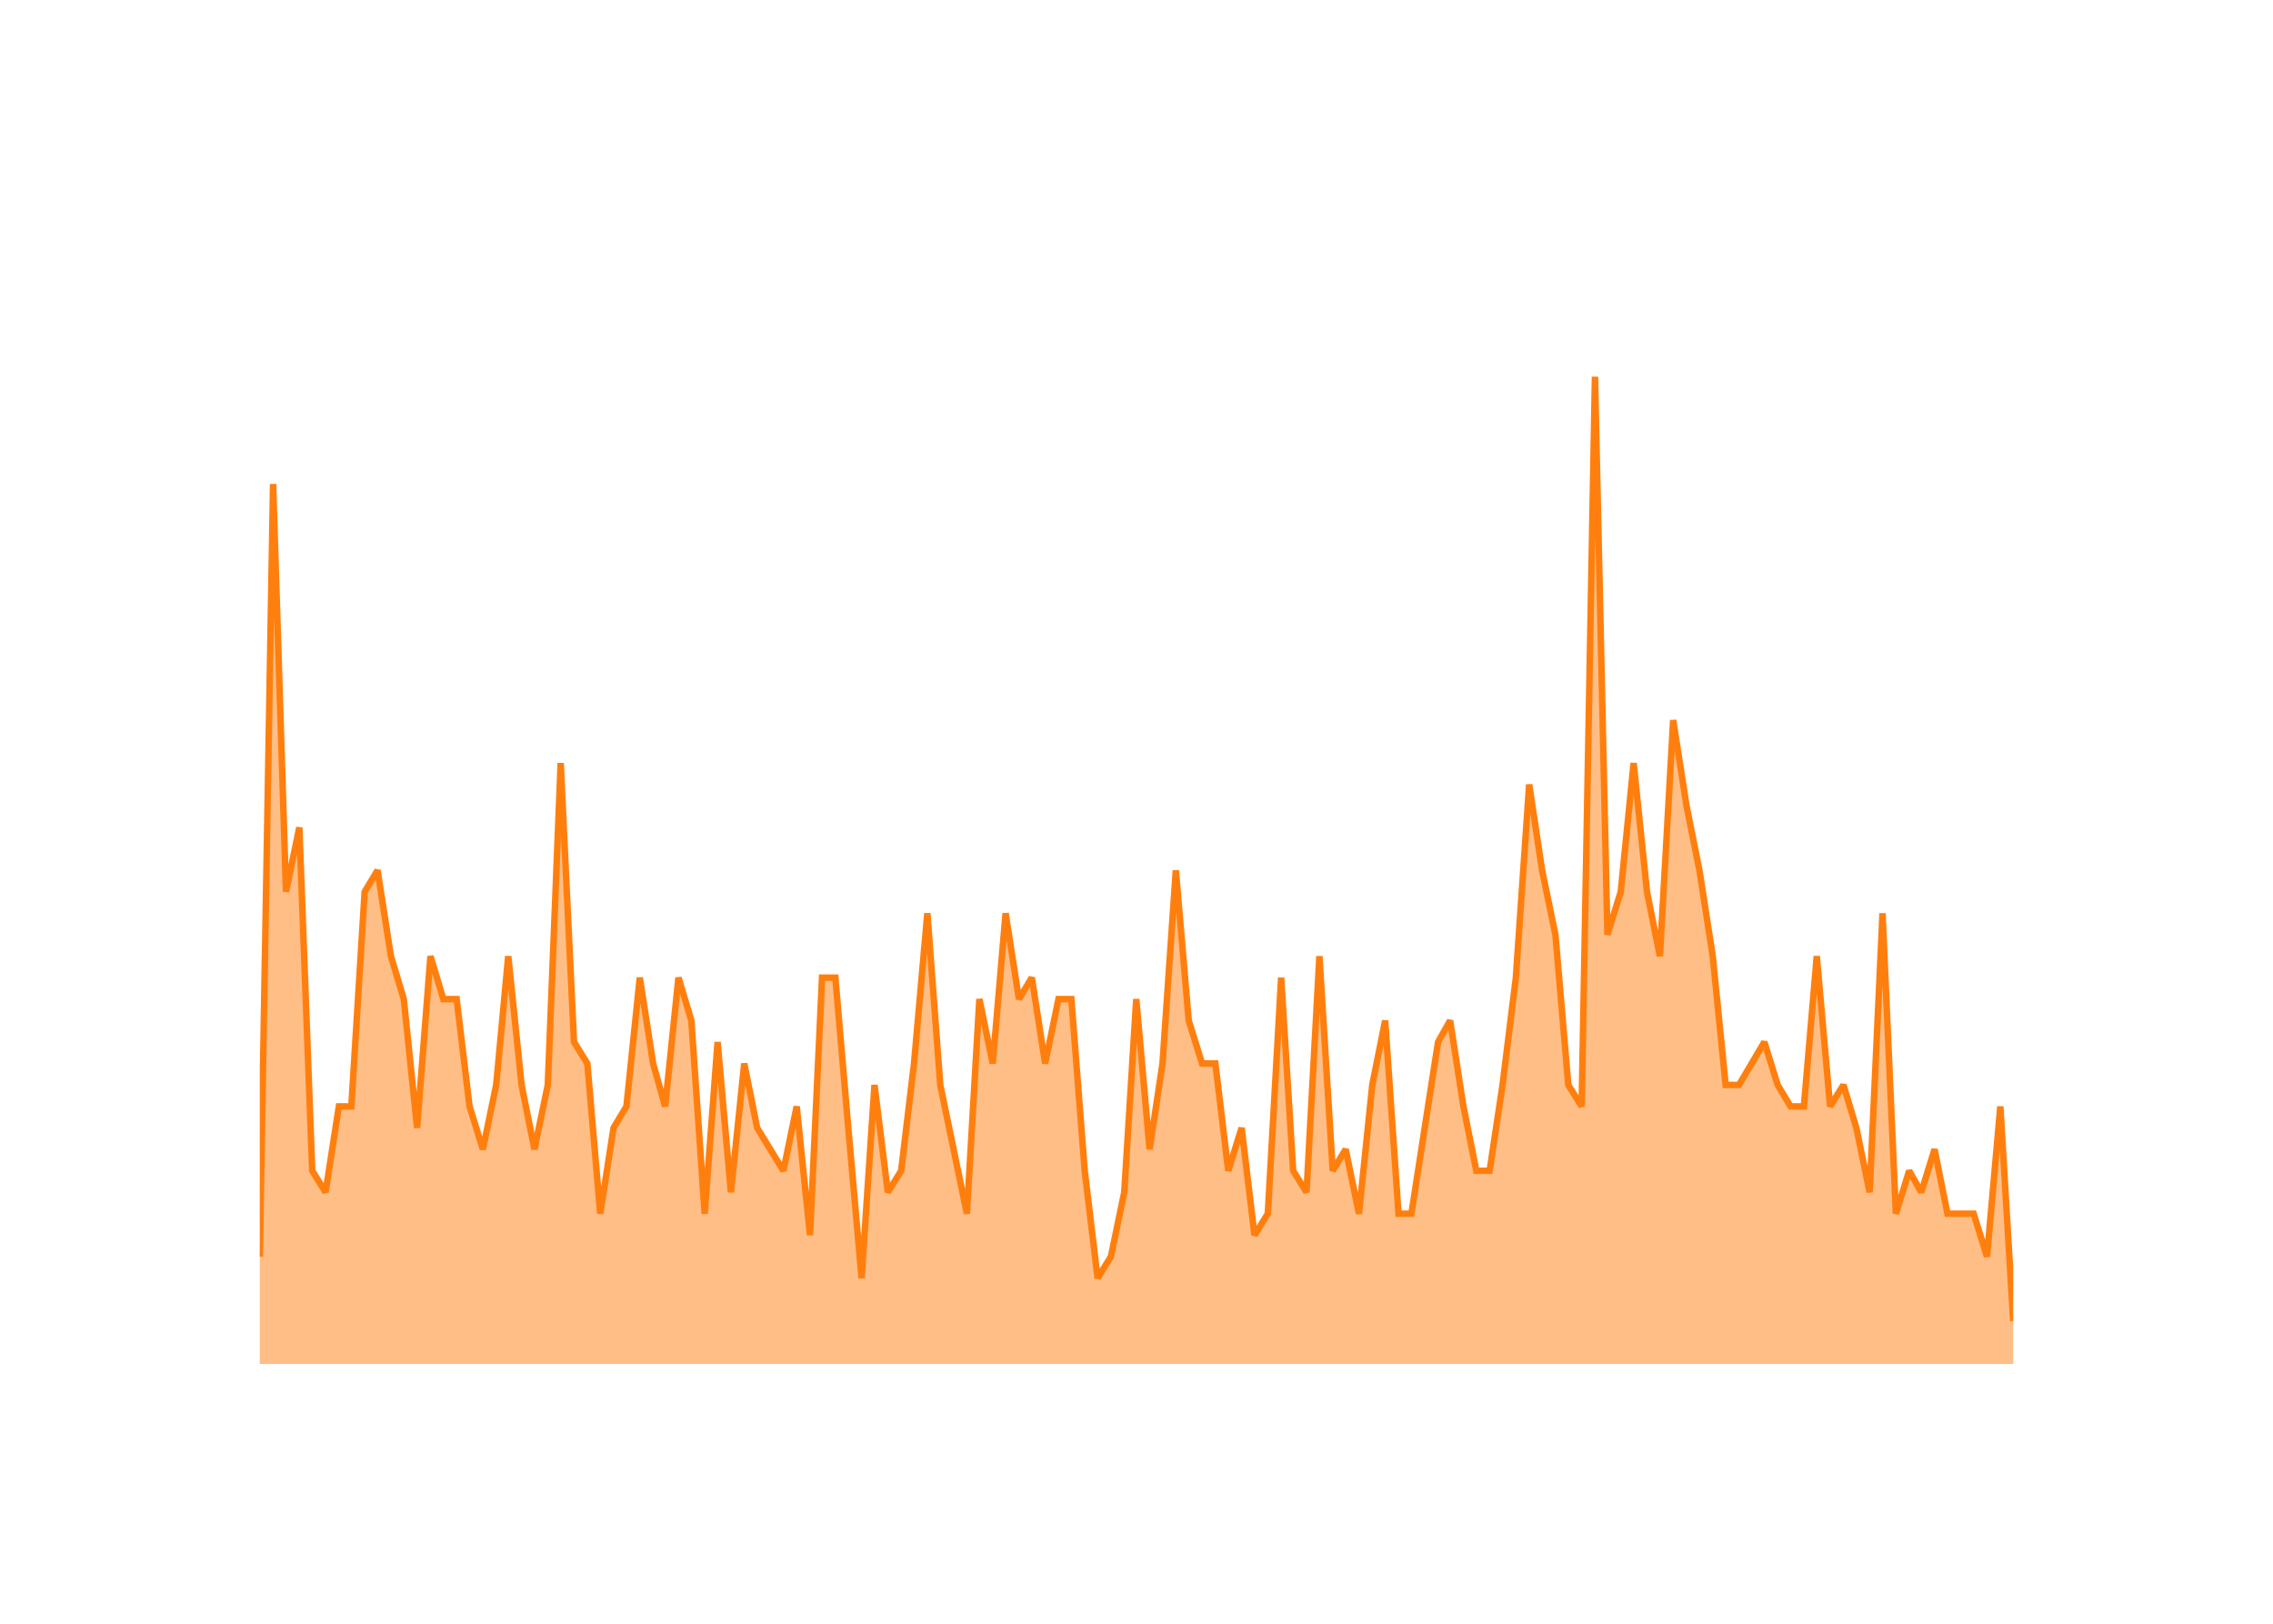
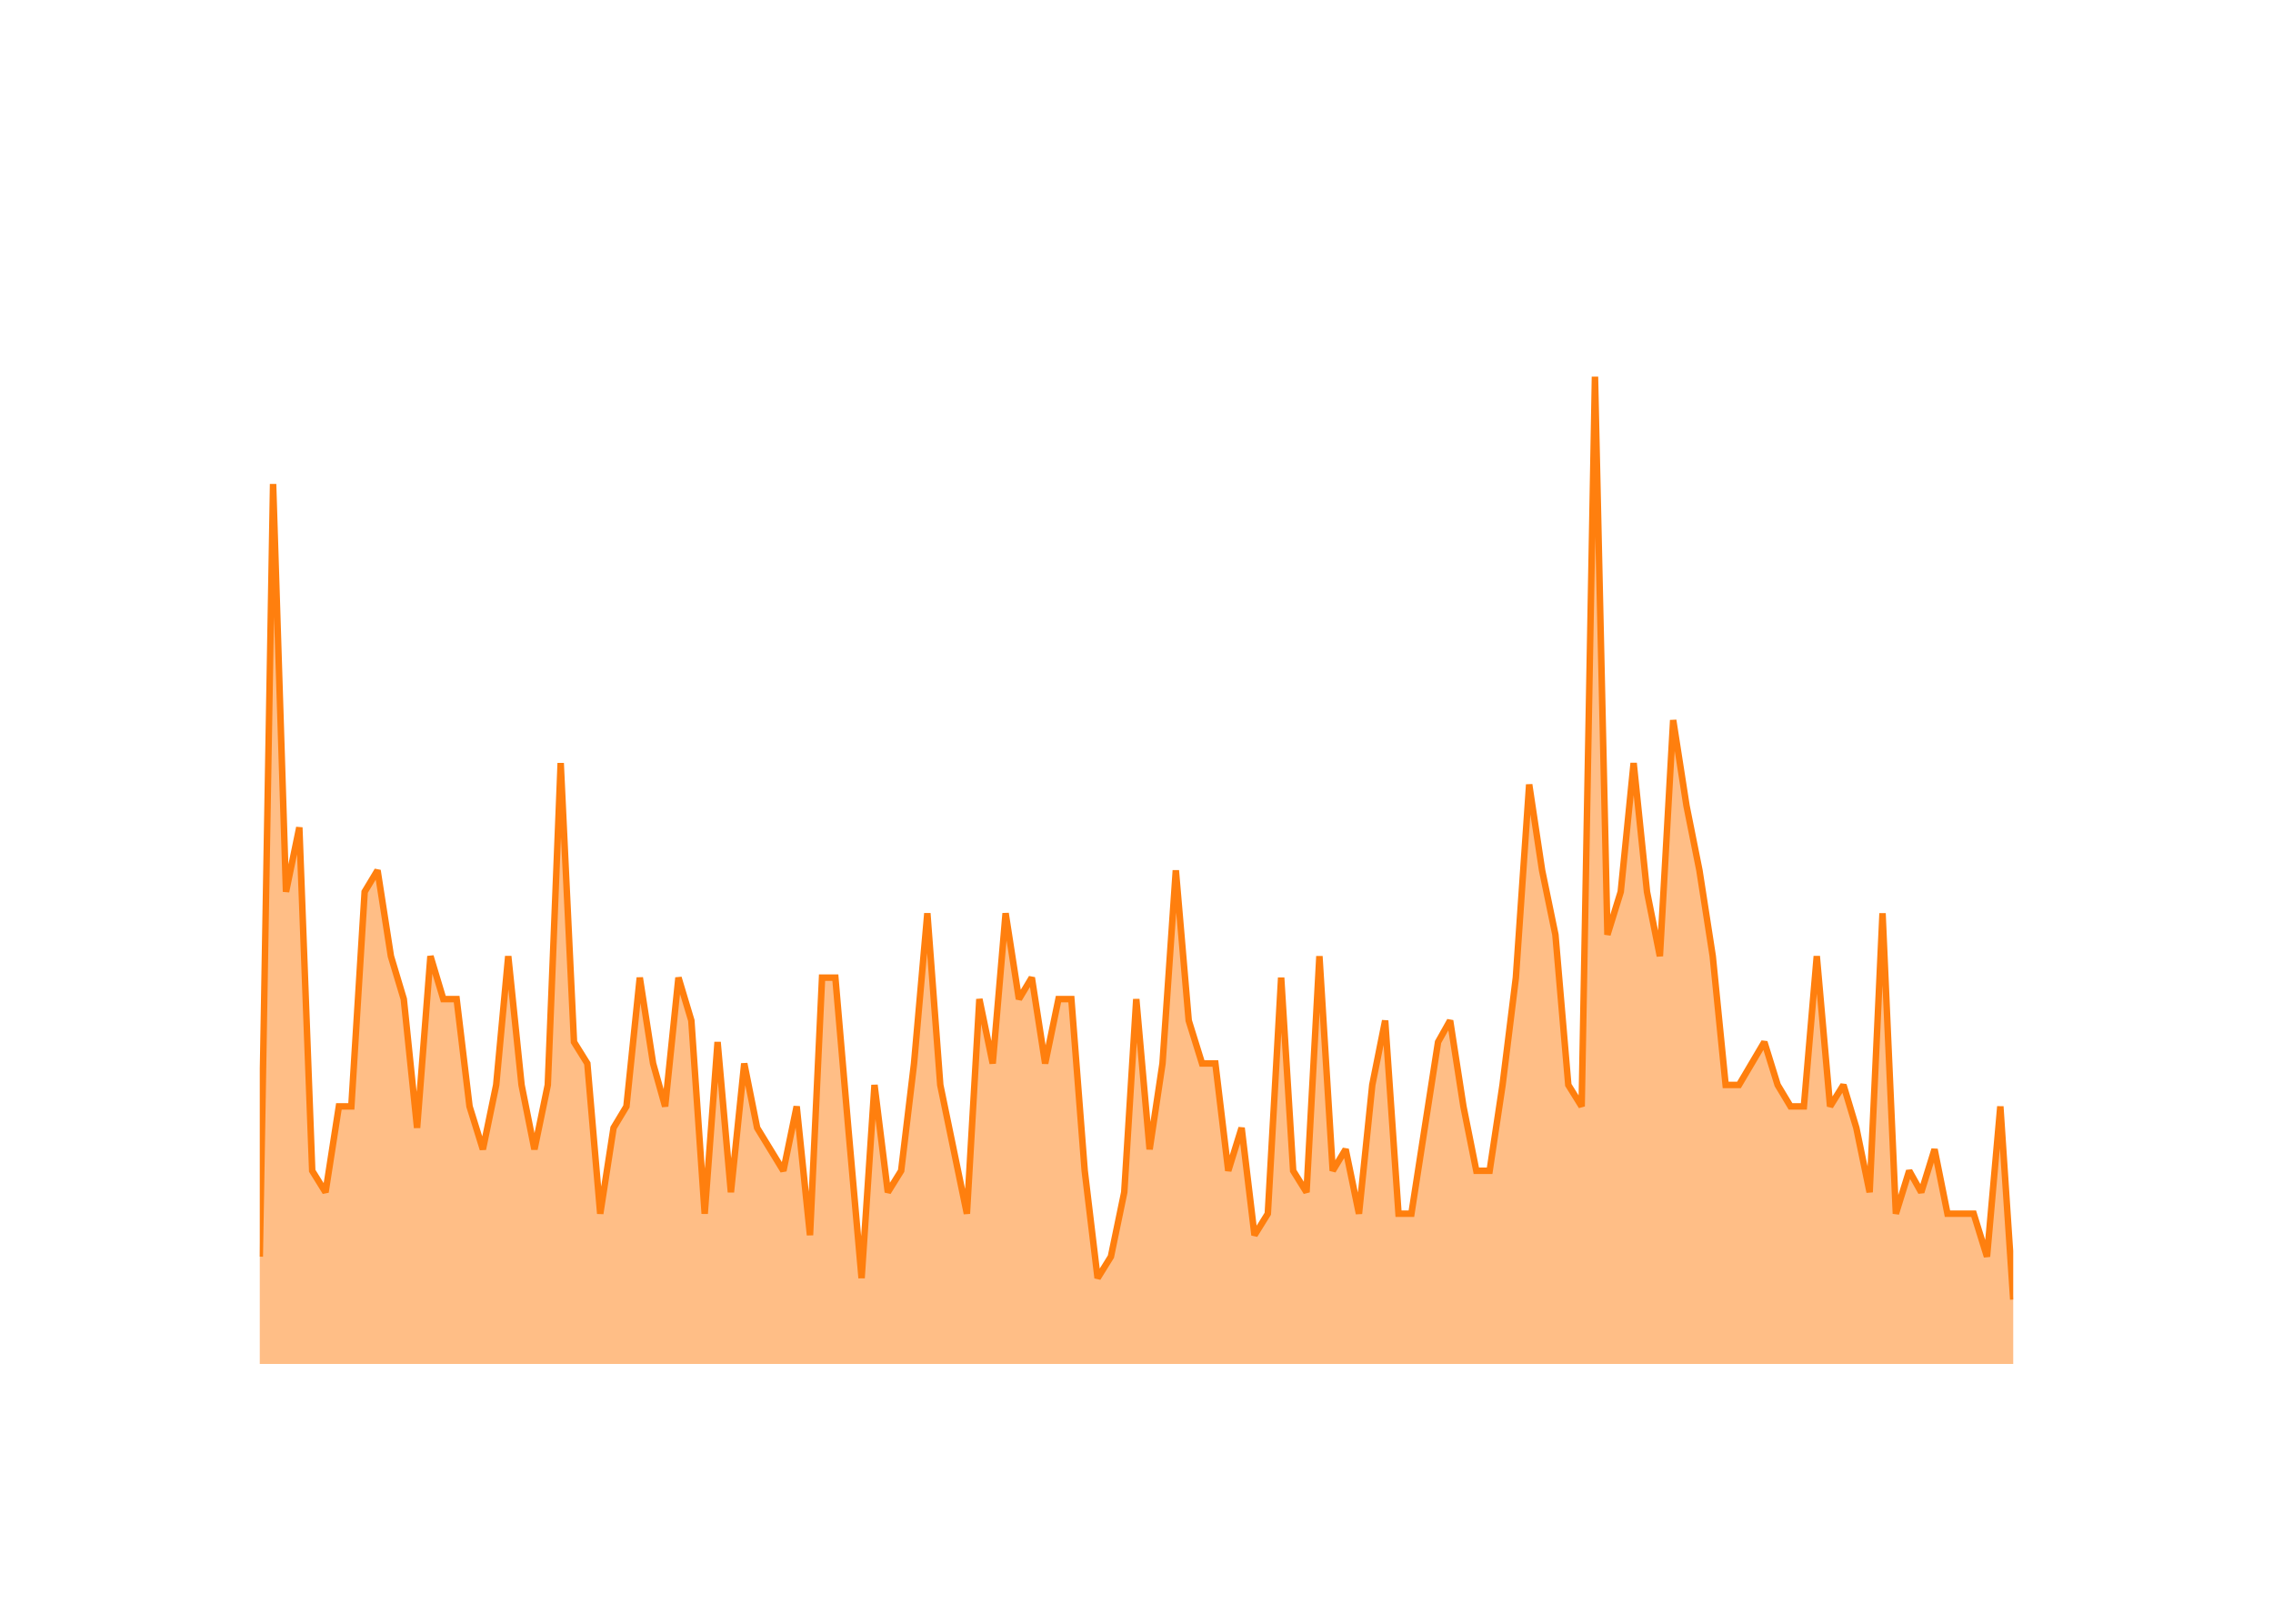
<svg xmlns="http://www.w3.org/2000/svg" class="main-svg" width="700" height="500" style="" viewBox="0 0 700 500">
  <rect x="0" y="0" width="700" height="500" style="fill: rgb(0, 0, 0); fill-opacity: 0;" />
-   <defs id="defs-952622">
+   <defs id="defs-b0a8af">
    <g class="clips">
-       <clipPath id="clip952622xyplot" class="plotclip">
+       <clipPath id="clipb0a8afxyplot" class="plotclip">
        <rect width="540" height="320" />
      </clipPath>
-       <clipPath class="axesclip" id="clip952622x">
+       <clipPath class="axesclip" id="clipb0a8afx">
        <rect x="80" y="0" width="540" height="500" />
      </clipPath>
-       <clipPath class="axesclip" id="clip952622y">
+       <clipPath class="axesclip" id="clipb0a8afy">
        <rect x="0" y="100" width="700" height="320" />
      </clipPath>
-       <clipPath class="axesclip" id="clip952622xy">
+       <clipPath class="axesclip" id="clipb0a8afxy">
        <rect x="80" y="100" width="540" height="320" />
      </clipPath>
    </g>
    <g class="gradients" />
    <g class="patterns" />
  </defs>
  <g class="bglayer">
    <rect class="bg" x="80" y="100" width="540" height="320" style="fill: rgb(0, 0, 0); fill-opacity: 0; stroke-width: 0;" />
  </g>
  <g class="layer-below">
    <g class="imagelayer" />
    <g class="shapelayer" />
  </g>
  <g class="cartesianlayer">
    <g class="subplot xy">
      <g class="layer-subplot">
        <g class="shapelayer" />
        <g class="imagelayer" />
      </g>
      <g class="minor-gridlayer">
        <g class="x" />
        <g class="y" />
      </g>
      <g class="gridlayer">
        <g class="x">
          <path class="xgrid crisp" transform="translate(100.25,0)" d="M0,100v320" style="stroke: rgb(255, 255, 255); stroke-opacity: 1; stroke-width: 1px;" />
          <path class="xgrid crisp" transform="translate(197.03,0)" d="M0,100v320" style="stroke: rgb(255, 255, 255); stroke-opacity: 1; stroke-width: 1px;" />
          <path class="xgrid crisp" transform="translate(293.67,0)" d="M0,100v320" style="stroke: rgb(255, 255, 255); stroke-opacity: 1; stroke-width: 1px;" />
          <path class="xgrid crisp" transform="translate(390.44,0)" d="M0,100v320" style="stroke: rgb(255, 255, 255); stroke-opacity: 1; stroke-width: 1px;" />
          <path class="xgrid crisp" transform="translate(487.09,0)" d="M0,100v320" style="stroke: rgb(255, 255, 255); stroke-opacity: 1; stroke-width: 1px;" />
          <path class="xgrid crisp" transform="translate(583.86,0)" d="M0,100v320" style="stroke: rgb(255, 255, 255); stroke-opacity: 1; stroke-width: 1px;" />
        </g>
        <g class="y">
          <path class="ygrid crisp" transform="translate(0,353.91)" d="M80,0h540" style="stroke: rgb(255, 255, 255); stroke-opacity: 1; stroke-width: 1px;" />
          <path class="ygrid crisp" transform="translate(0,287.83)" d="M80,0h540" style="stroke: rgb(255, 255, 255); stroke-opacity: 1; stroke-width: 1px;" />
          <path class="ygrid crisp" transform="translate(0,221.74)" d="M80,0h540" style="stroke: rgb(255, 255, 255); stroke-opacity: 1; stroke-width: 1px;" />
          <path class="ygrid crisp" transform="translate(0,155.65)" d="M80,0h540" style="stroke: rgb(255, 255, 255); stroke-opacity: 1; stroke-width: 1px;" />
        </g>
      </g>
      <g class="zerolinelayer">
        <path class="yzl zl crisp" transform="translate(0,420)" d="M80,0h540" style="stroke: rgb(255, 255, 255); stroke-opacity: 1; stroke-width: 2px;" />
      </g>
      <g class="layer-between">
        <g class="shapelayer" />
        <g class="imagelayer" />
      </g>
      <path class="xlines-below" />
      <path class="ylines-below" />
      <g class="overlines-below" />
      <g class="xaxislayer-below" />
      <g class="yaxislayer-below" />
      <g class="overaxes-below" />
      <g class="overplot">
-         <g class="xy" transform="translate(80,100)" clip-path="url(#clip952622xyplot)">
+         <g class="xy" transform="translate(80,100)" clip-path="url(#clipb0a8afxyplot)">
          <g class="scatterlayer mlayer">
-             <g class="trace scatter trace488f7e" style="stroke-miterlimit: 2;">
+             <g class="trace scatter tracef3022a" style="stroke-miterlimit: 2;">
              <g class="fills">
                <g>
-                   <path class="js-fill" d="M540,320L0,320L0,286.96L4.1,49.04L8.08,174.61L12.18,154.78L16.15,260.52L20.25,267.13L24.36,240.7L28.2,240.7L32.3,174.61L36.27,168L40.38,194.43L44.35,207.65L48.45,247.3L52.56,194.43L56.53,207.65L60.63,207.65L64.6,240.7L68.71,253.91L72.81,234.09L76.52,194.43L80.62,234.09L84.59,253.91L88.7,234.09L92.67,134.96L96.77,220.87L100.88,227.48L104.85,273.74L108.95,247.3L112.92,240.7L117.03,201.04L121.13,227.48L124.84,240.7L128.94,201.04L132.91,214.26L137.02,273.74L140.99,220.87L145.09,267.13L149.2,227.48L153.17,247.3L161.25,260.52L165.35,240.7L169.45,280.35L173.16,201.04L177.26,201.04L181.24,247.3L185.34,293.57L189.31,234.09L193.42,267.13L197.52,260.52L201.49,227.48L205.59,181.22L209.57,234.09L213.67,253.91L217.77,273.74L221.61,207.65L225.72,227.48L229.69,181.22L233.79,207.65L237.76,201.04L241.87,227.48L245.97,207.65L249.94,207.65L254.05,260.52L258.02,293.57L262.12,286.96L266.23,267.13L269.93,207.65L274.04,253.91L278.01,227.48L282.11,168L286.08,214.26L290.19,227.48L294.29,227.48L298.26,260.52L302.37,247.3L306.34,280.35L310.44,273.74L314.55,201.04L318.25,260.52L322.36,267.13L326.33,194.43L330.43,260.52L334.41,253.91L338.51,273.74L342.61,234.09L346.58,214.26L350.69,273.74L354.66,273.74L358.76,247.3L362.87,220.87L366.58,214.26L370.68,240.7L374.65,260.52L378.75,260.52L382.73,234.09L386.83,201.04L390.93,141.57L394.91,168L399.01,187.83L402.98,234.09L407.09,240.7L411.19,16L415.03,187.83L419.13,174.61L423.1,134.96L427.21,174.61L431.18,194.43L435.28,121.74L439.39,148.17L443.36,168L447.46,194.43L451.43,234.09L455.54,234.09L463.35,220.87L467.45,234.09L471.42,240.7L475.53,240.7L479.5,194.43L483.6,240.7L487.71,234.09L491.68,247.3L495.78,267.13L499.75,181.22L503.86,273.74L507.96,260.52L511.67,267.13L515.77,253.91L519.75,273.74L527.82,273.74L531.92,286.96L536.03,240.7L540,306.78" style="fill: rgb(255, 127, 14); fill-opacity: 0.5; stroke-width: 0;" />
+                   <path class="js-fill" d="M540,320L0,320L0,286.96L4.1,49.04L8.08,174.61L12.18,154.78L16.15,260.52L20.25,267.13L24.36,240.7L28.2,240.7L32.3,174.61L36.27,168L40.38,194.43L44.35,207.65L48.45,247.3L52.56,194.43L56.53,207.65L60.63,207.65L64.6,240.7L68.71,253.91L72.81,234.09L76.52,194.43L80.62,234.09L84.59,253.91L88.7,234.09L92.67,134.96L96.77,220.87L100.88,227.48L104.85,273.74L108.95,247.3L112.92,240.7L117.03,201.04L121.13,227.48L124.84,240.7L128.94,201.04L132.91,214.26L137.02,273.74L140.99,220.87L145.09,267.13L149.2,227.48L153.17,247.3L161.25,260.52L165.35,240.7L169.45,280.35L173.16,201.04L177.26,201.04L181.24,247.3L185.34,293.57L189.31,234.09L193.42,267.13L197.52,260.52L201.49,227.48L205.59,181.22L209.57,234.09L213.67,253.91L217.77,273.74L221.61,207.65L225.72,227.48L229.69,181.22L233.79,207.65L237.76,201.04L241.87,227.48L245.97,207.65L249.94,207.65L254.05,260.52L258.02,293.57L262.12,286.96L266.23,267.13L269.93,207.65L274.04,253.91L278.01,227.48L282.11,168L286.08,214.26L290.19,227.48L294.29,227.48L298.26,260.52L302.37,247.3L306.34,280.35L310.44,273.74L314.55,201.04L318.25,260.52L322.36,267.13L326.33,194.43L330.43,260.52L334.41,253.91L338.51,273.74L342.61,234.09L346.58,214.26L350.69,273.74L354.66,273.74L358.76,247.3L362.87,220.87L366.58,214.26L370.68,240.7L374.65,260.52L378.75,260.52L382.73,234.09L386.83,201.04L390.93,141.57L394.91,168L399.01,187.83L402.98,234.09L407.09,240.7L411.19,16L415.03,187.83L419.13,174.61L423.1,134.96L427.21,174.61L431.18,194.43L435.28,121.74L439.39,148.17L443.36,168L447.46,194.43L451.43,234.09L455.54,234.09L463.35,220.87L467.45,234.09L471.42,240.7L475.53,240.7L479.5,194.43L483.6,240.7L487.71,234.09L491.68,247.3L495.78,267.13L499.75,181.22L503.86,273.74L507.96,260.52L511.67,267.13L515.77,253.91L519.75,273.74L527.82,273.74L531.92,286.96L536.03,240.7L540,300.17" style="fill: rgb(255, 127, 14); fill-opacity: 0.5; stroke-width: 0;" />
                </g>
              </g>
              <g class="errorbars" />
              <g class="lines">
-                 <path class="js-line" d="M0,286.96L4.1,49.04L8.08,174.61L12.18,154.78L16.15,260.52L20.25,267.13L24.36,240.7L28.2,240.7L32.3,174.61L36.27,168L40.38,194.43L44.35,207.65L48.45,247.3L52.56,194.43L56.53,207.65L60.63,207.65L64.6,240.7L68.71,253.91L72.81,234.09L76.52,194.43L80.62,234.09L84.59,253.91L88.7,234.09L92.67,134.96L96.77,220.87L100.88,227.48L104.85,273.74L108.95,247.3L112.92,240.7L117.03,201.04L121.13,227.48L124.84,240.7L128.94,201.04L132.91,214.26L137.02,273.74L140.99,220.87L145.09,267.13L149.2,227.48L153.17,247.3L161.25,260.52L165.35,240.7L169.45,280.35L173.16,201.04L177.26,201.04L181.24,247.3L185.34,293.57L189.31,234.09L193.42,267.13L197.52,260.52L201.49,227.48L205.59,181.22L209.57,234.09L213.67,253.91L217.77,273.74L221.61,207.65L225.72,227.48L229.69,181.22L233.79,207.65L237.76,201.04L241.87,227.48L245.97,207.65L249.94,207.65L254.05,260.52L258.02,293.57L262.12,286.96L266.23,267.13L269.93,207.65L274.04,253.91L278.01,227.48L282.11,168L286.08,214.26L290.19,227.48L294.29,227.48L298.26,260.52L302.37,247.3L306.34,280.35L310.44,273.74L314.55,201.04L318.25,260.52L322.36,267.13L326.33,194.43L330.43,260.52L334.41,253.91L338.51,273.74L342.61,234.09L346.58,214.26L350.69,273.74L354.66,273.74L358.76,247.3L362.87,220.87L366.58,214.26L370.68,240.7L374.65,260.52L378.75,260.52L382.73,234.09L386.83,201.04L390.93,141.57L394.91,168L399.01,187.83L402.98,234.09L407.09,240.7L411.19,16L415.03,187.83L419.13,174.61L423.1,134.96L427.21,174.61L431.18,194.43L435.28,121.74L439.39,148.17L443.36,168L447.46,194.43L451.43,234.09L455.54,234.09L463.35,220.87L467.45,234.09L471.42,240.7L475.53,240.7L479.5,194.43L483.6,240.7L487.71,234.09L491.68,247.3L495.78,267.13L499.75,181.22L503.86,273.74L507.96,260.52L511.67,267.13L515.77,253.91L519.75,273.74L527.82,273.74L531.92,286.96L536.03,240.7L540,306.78" style="vector-effect: none; fill: none; stroke: rgb(255, 127, 14); stroke-opacity: 1; stroke-width: 2px; opacity: 1;" />
+                 <path class="js-line" d="M0,286.96L4.1,49.04L8.08,174.61L12.18,154.78L16.15,260.52L20.25,267.13L24.36,240.7L28.2,240.7L32.3,174.61L36.27,168L40.38,194.43L44.35,207.65L48.45,247.3L52.56,194.43L56.53,207.65L60.63,207.65L64.6,240.7L68.71,253.91L72.81,234.09L76.52,194.43L80.62,234.09L84.59,253.91L88.7,234.09L92.67,134.96L96.77,220.87L100.88,227.48L104.85,273.74L108.95,247.3L112.92,240.7L117.03,201.04L121.13,227.48L124.84,240.7L128.94,201.04L132.91,214.26L137.02,273.74L140.99,220.87L145.09,267.13L149.2,227.48L153.17,247.3L161.25,260.52L165.35,240.7L169.45,280.35L173.16,201.04L177.26,201.04L181.24,247.3L185.34,293.57L189.31,234.09L193.42,267.13L197.52,260.52L201.49,227.48L205.59,181.22L209.57,234.09L213.67,253.91L217.77,273.74L221.61,207.65L225.72,227.48L229.69,181.22L233.79,207.65L237.76,201.04L241.87,227.48L245.97,207.65L249.94,207.65L254.05,260.52L258.02,293.57L262.12,286.96L266.23,267.13L269.93,207.65L274.04,253.91L278.01,227.48L282.11,168L286.08,214.26L290.19,227.48L294.29,227.48L298.26,260.52L302.37,247.3L306.34,280.35L310.44,273.74L314.55,201.04L318.25,260.52L322.36,267.13L326.33,194.43L330.43,260.52L334.41,253.91L338.51,273.74L342.61,234.09L346.58,214.26L350.69,273.74L354.66,273.74L358.76,247.3L362.87,220.87L366.58,214.26L370.68,240.7L374.65,260.52L378.75,260.52L382.73,234.09L386.83,201.04L390.93,141.57L394.91,168L399.01,187.83L402.98,234.09L407.09,240.7L411.19,16L415.03,187.83L419.13,174.61L423.1,134.96L427.21,174.61L431.18,194.43L435.28,121.74L439.39,148.17L443.36,168L447.46,194.43L451.43,234.09L455.54,234.09L463.35,220.87L467.45,234.09L471.42,240.7L475.53,240.7L479.5,194.43L483.6,240.7L487.71,234.09L491.68,247.3L495.78,267.13L499.75,181.22L503.86,273.74L507.96,260.52L511.67,267.13L515.77,253.91L519.75,273.74L527.82,273.74L531.92,286.96L536.03,240.7L540,300.17" style="vector-effect: none; fill: none; stroke: rgb(255, 127, 14); stroke-opacity: 1; stroke-width: 2px; opacity: 1;" />
              </g>
              <g class="points" />
              <g class="text" />
            </g>
          </g>
        </g>
      </g>
      <g class="zerolinelayer-above" />
      <path class="xlines-above crisp" d="M0,0" style="fill: none;" />
      <path class="ylines-above crisp" d="M0,0" style="fill: none;" />
      <g class="overlines-above" />
      <g class="xaxislayer-above">
        <g class="xtick">
          <text text-anchor="middle" x="0" y="439" transform="translate(100.25,0)" style="font-family: 'Open Sans'; font-size: 18px; fill: rgb(255, 255, 255); fill-opacity: 1; white-space: pre;">2016</text>
        </g>
        <g class="xtick">
          <text text-anchor="middle" x="0" y="439" style="font-family: 'Open Sans'; font-size: 18px; fill: rgb(255, 255, 255); fill-opacity: 1; white-space: pre;" transform="translate(197.03,0)">2018</text>
        </g>
        <g class="xtick">
          <text text-anchor="middle" x="0" y="439" style="font-family: 'Open Sans'; font-size: 18px; fill: rgb(255, 255, 255); fill-opacity: 1; white-space: pre;" transform="translate(293.67,0)">2020</text>
        </g>
        <g class="xtick">
          <text text-anchor="middle" x="0" y="439" style="font-family: 'Open Sans'; font-size: 18px; fill: rgb(255, 255, 255); fill-opacity: 1; white-space: pre;" transform="translate(390.44,0)">2022</text>
        </g>
        <g class="xtick">
          <text text-anchor="middle" x="0" y="439" style="font-family: 'Open Sans'; font-size: 18px; fill: rgb(255, 255, 255); fill-opacity: 1; white-space: pre;" transform="translate(487.09,0)">2024</text>
        </g>
        <g class="xtick">
          <text text-anchor="middle" x="0" y="439" style="font-family: 'Open Sans'; font-size: 18px; fill: rgb(255, 255, 255); fill-opacity: 1; white-space: pre;" transform="translate(583.86,0)">2026</text>
        </g>
      </g>
      <g class="yaxislayer-above">
        <g class="ytick">
          <text text-anchor="end" x="79" y="6.3" transform="translate(0,420)" style="font-family: 'Open Sans'; font-size: 18px; fill: rgb(255, 255, 255); fill-opacity: 1; white-space: pre;">0</text>
        </g>
        <g class="ytick">
          <text text-anchor="end" x="79" y="6.3" style="font-family: 'Open Sans'; font-size: 18px; fill: rgb(255, 255, 255); fill-opacity: 1; white-space: pre;" transform="translate(0,353.91)">10</text>
        </g>
        <g class="ytick">
          <text text-anchor="end" x="79" y="6.3" style="font-family: 'Open Sans'; font-size: 18px; fill: rgb(255, 255, 255); fill-opacity: 1; white-space: pre;" transform="translate(0,287.83)">20</text>
        </g>
        <g class="ytick">
          <text text-anchor="end" x="79" y="6.3" style="font-family: 'Open Sans'; font-size: 18px; fill: rgb(255, 255, 255); fill-opacity: 1; white-space: pre;" transform="translate(0,221.74)">30</text>
        </g>
        <g class="ytick">
          <text text-anchor="end" x="79" y="6.3" style="font-family: 'Open Sans'; font-size: 18px; fill: rgb(255, 255, 255); fill-opacity: 1; white-space: pre;" transform="translate(0,155.65)">40</text>
        </g>
      </g>
      <g class="overaxes-above" />
    </g>
  </g>
  <g class="polarlayer" />
  <g class="smithlayer" />
  <g class="ternarylayer" />
  <g class="geolayer" />
  <g class="funnelarealayer" />
  <g class="pielayer" />
  <g class="iciclelayer" />
  <g class="treemaplayer" />
  <g class="sunburstlayer" />
  <g class="glimages" />
-   <defs id="topdefs-952622">
+   <defs id="topdefs-b0a8af">
    <g class="clips" />
  </defs>
  <g class="layer-above">
    <g class="imagelayer" />
    <g class="shapelayer" />
  </g>
  <g class="infolayer">
    <g class="g-gtitle">
      <text class="gtitle" x="35" y="50" text-anchor="start" dy="0em" style="opacity: 1; font-family: 'Open Sans'; font-size: 25px; fill: rgb(255, 255, 255); fill-opacity: 1; white-space: pre;">MultiQC/MultiQC - New Issues Per Month</text>
    </g>
    <g class="g-xtitle">
      <text class="xtitle" x="350" y="472.9" text-anchor="middle" style="opacity: 1; font-family: 'Open Sans'; font-size: 22px; fill: rgb(255, 255, 255); fill-opacity: 1; white-space: pre;">Month</text>
    </g>
    <g class="g-ytitle">
      <text class="ytitle" transform="rotate(-90,38.8,260)" x="38.8" y="260" text-anchor="middle" style="opacity: 1; font-family: 'Open Sans'; font-size: 22px; fill: rgb(255, 255, 255); fill-opacity: 1; white-space: pre;">New Issues Created</text>
    </g>
  </g>
</svg>
